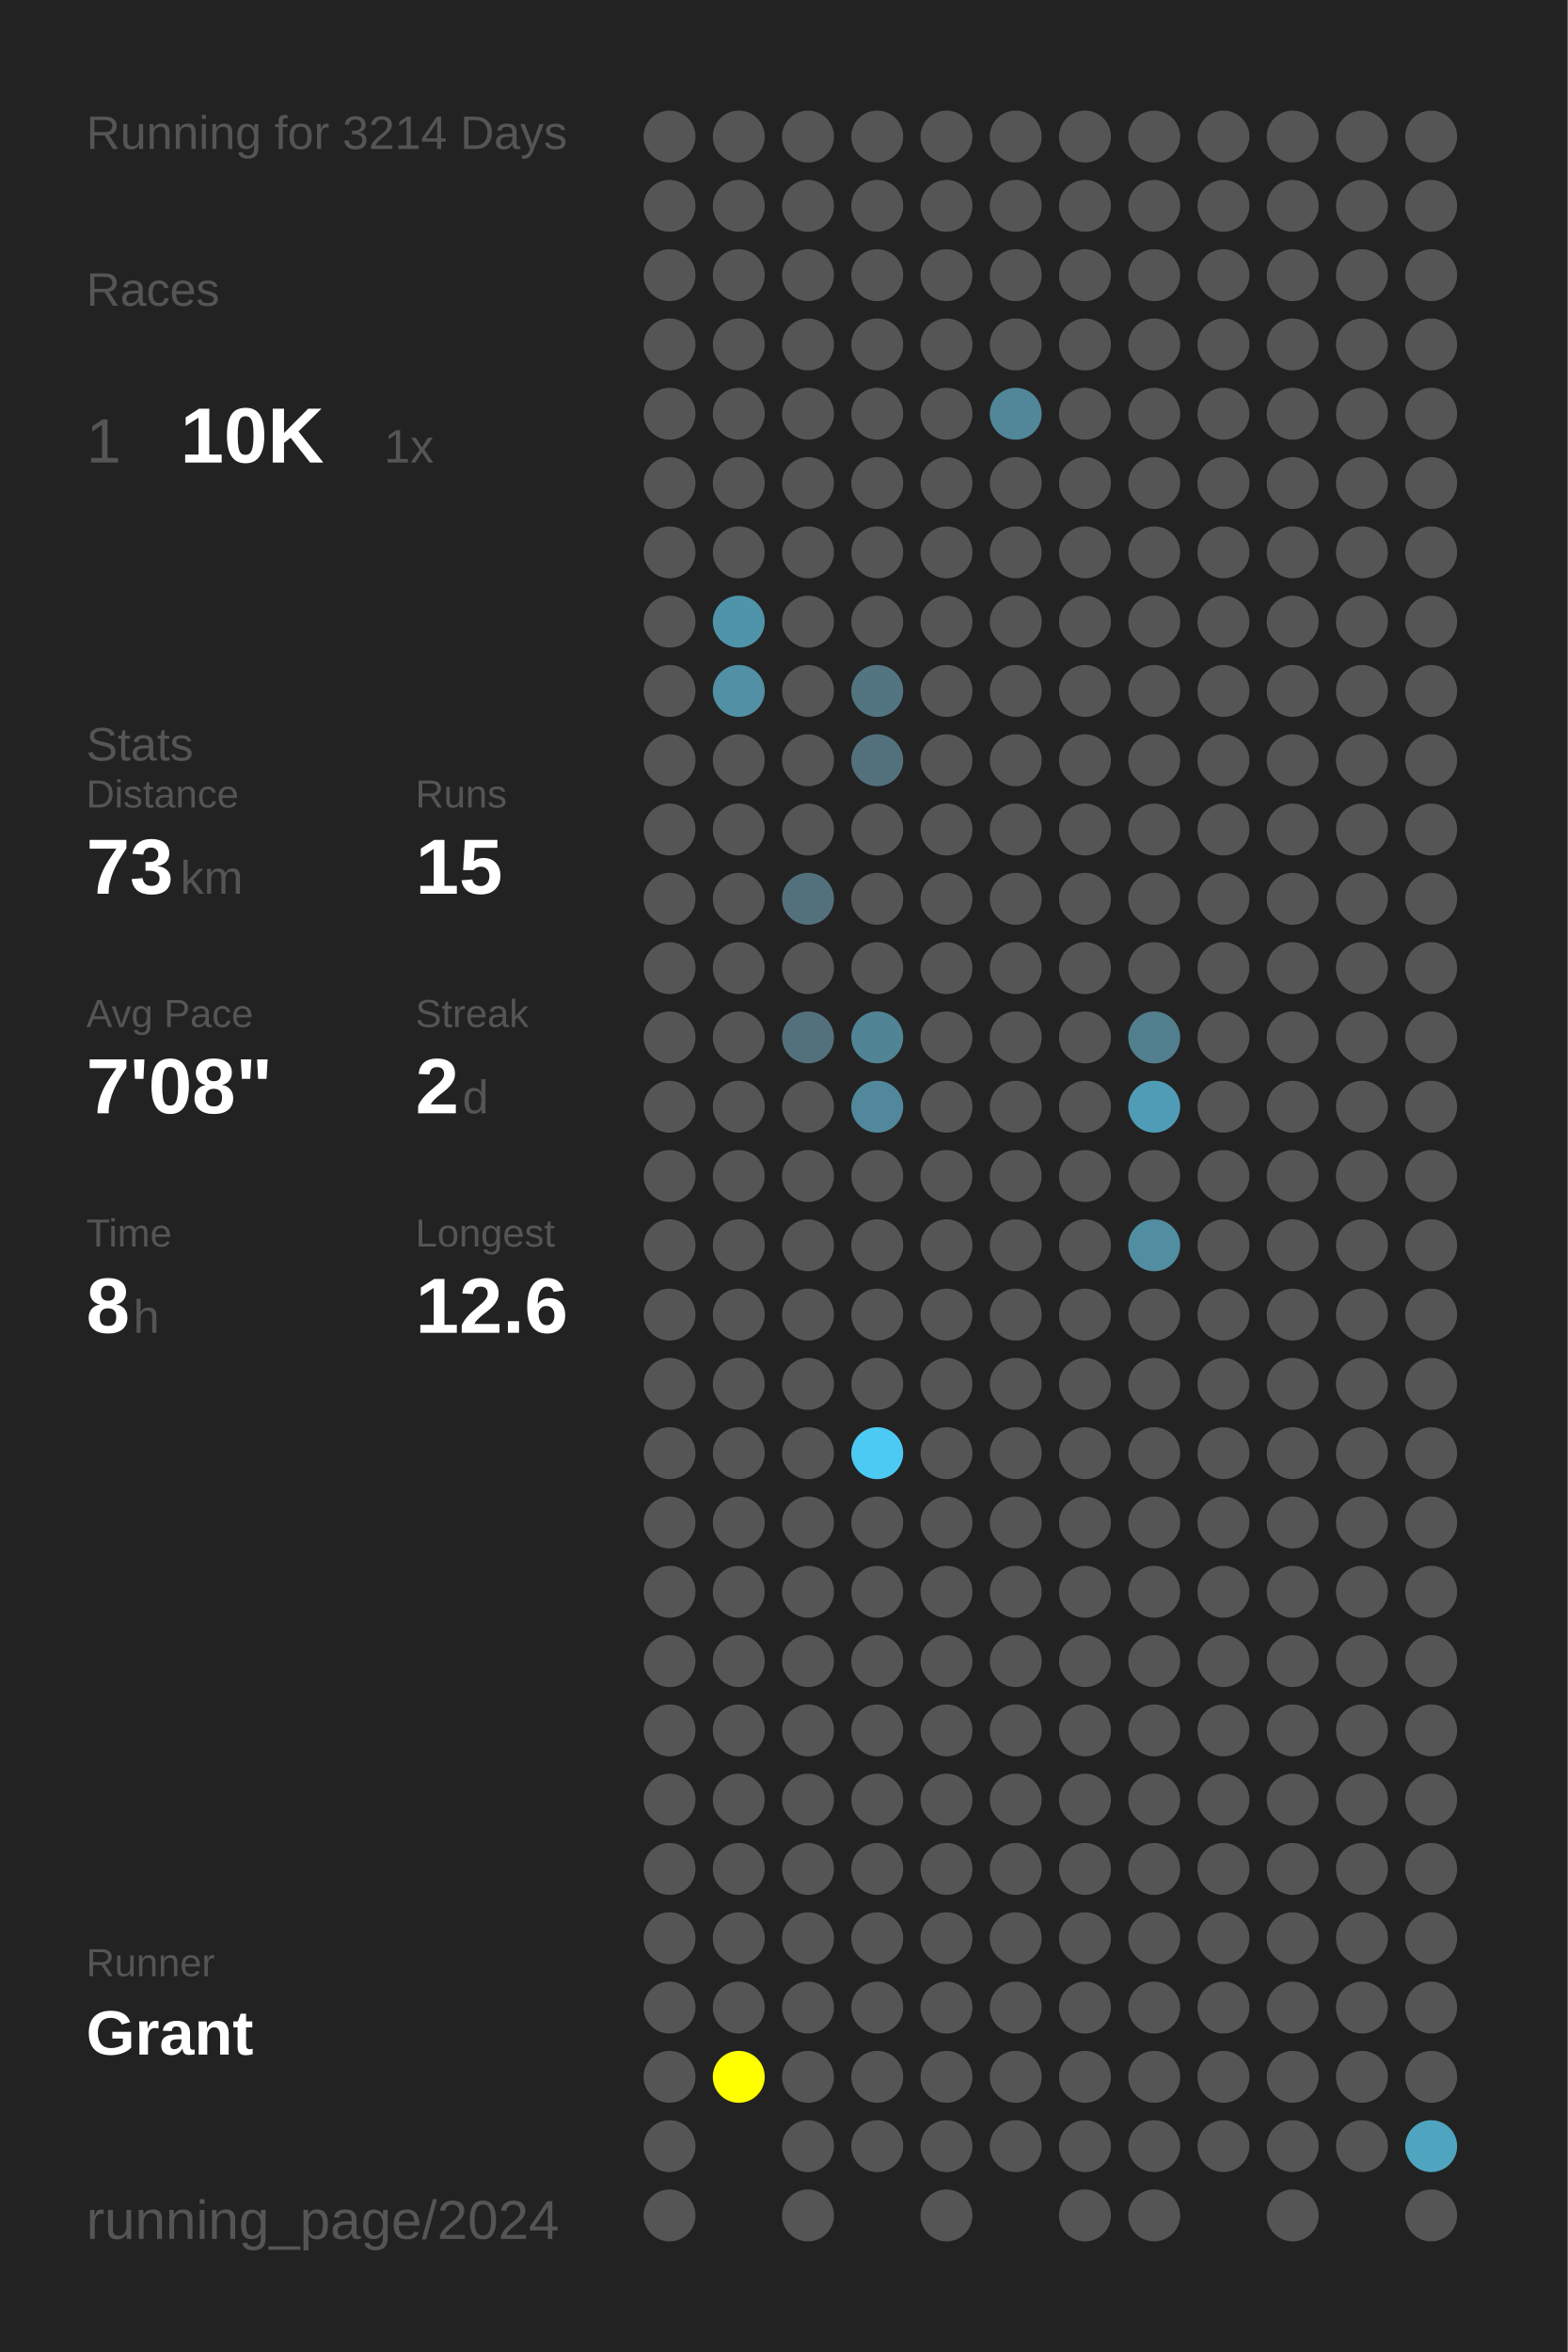
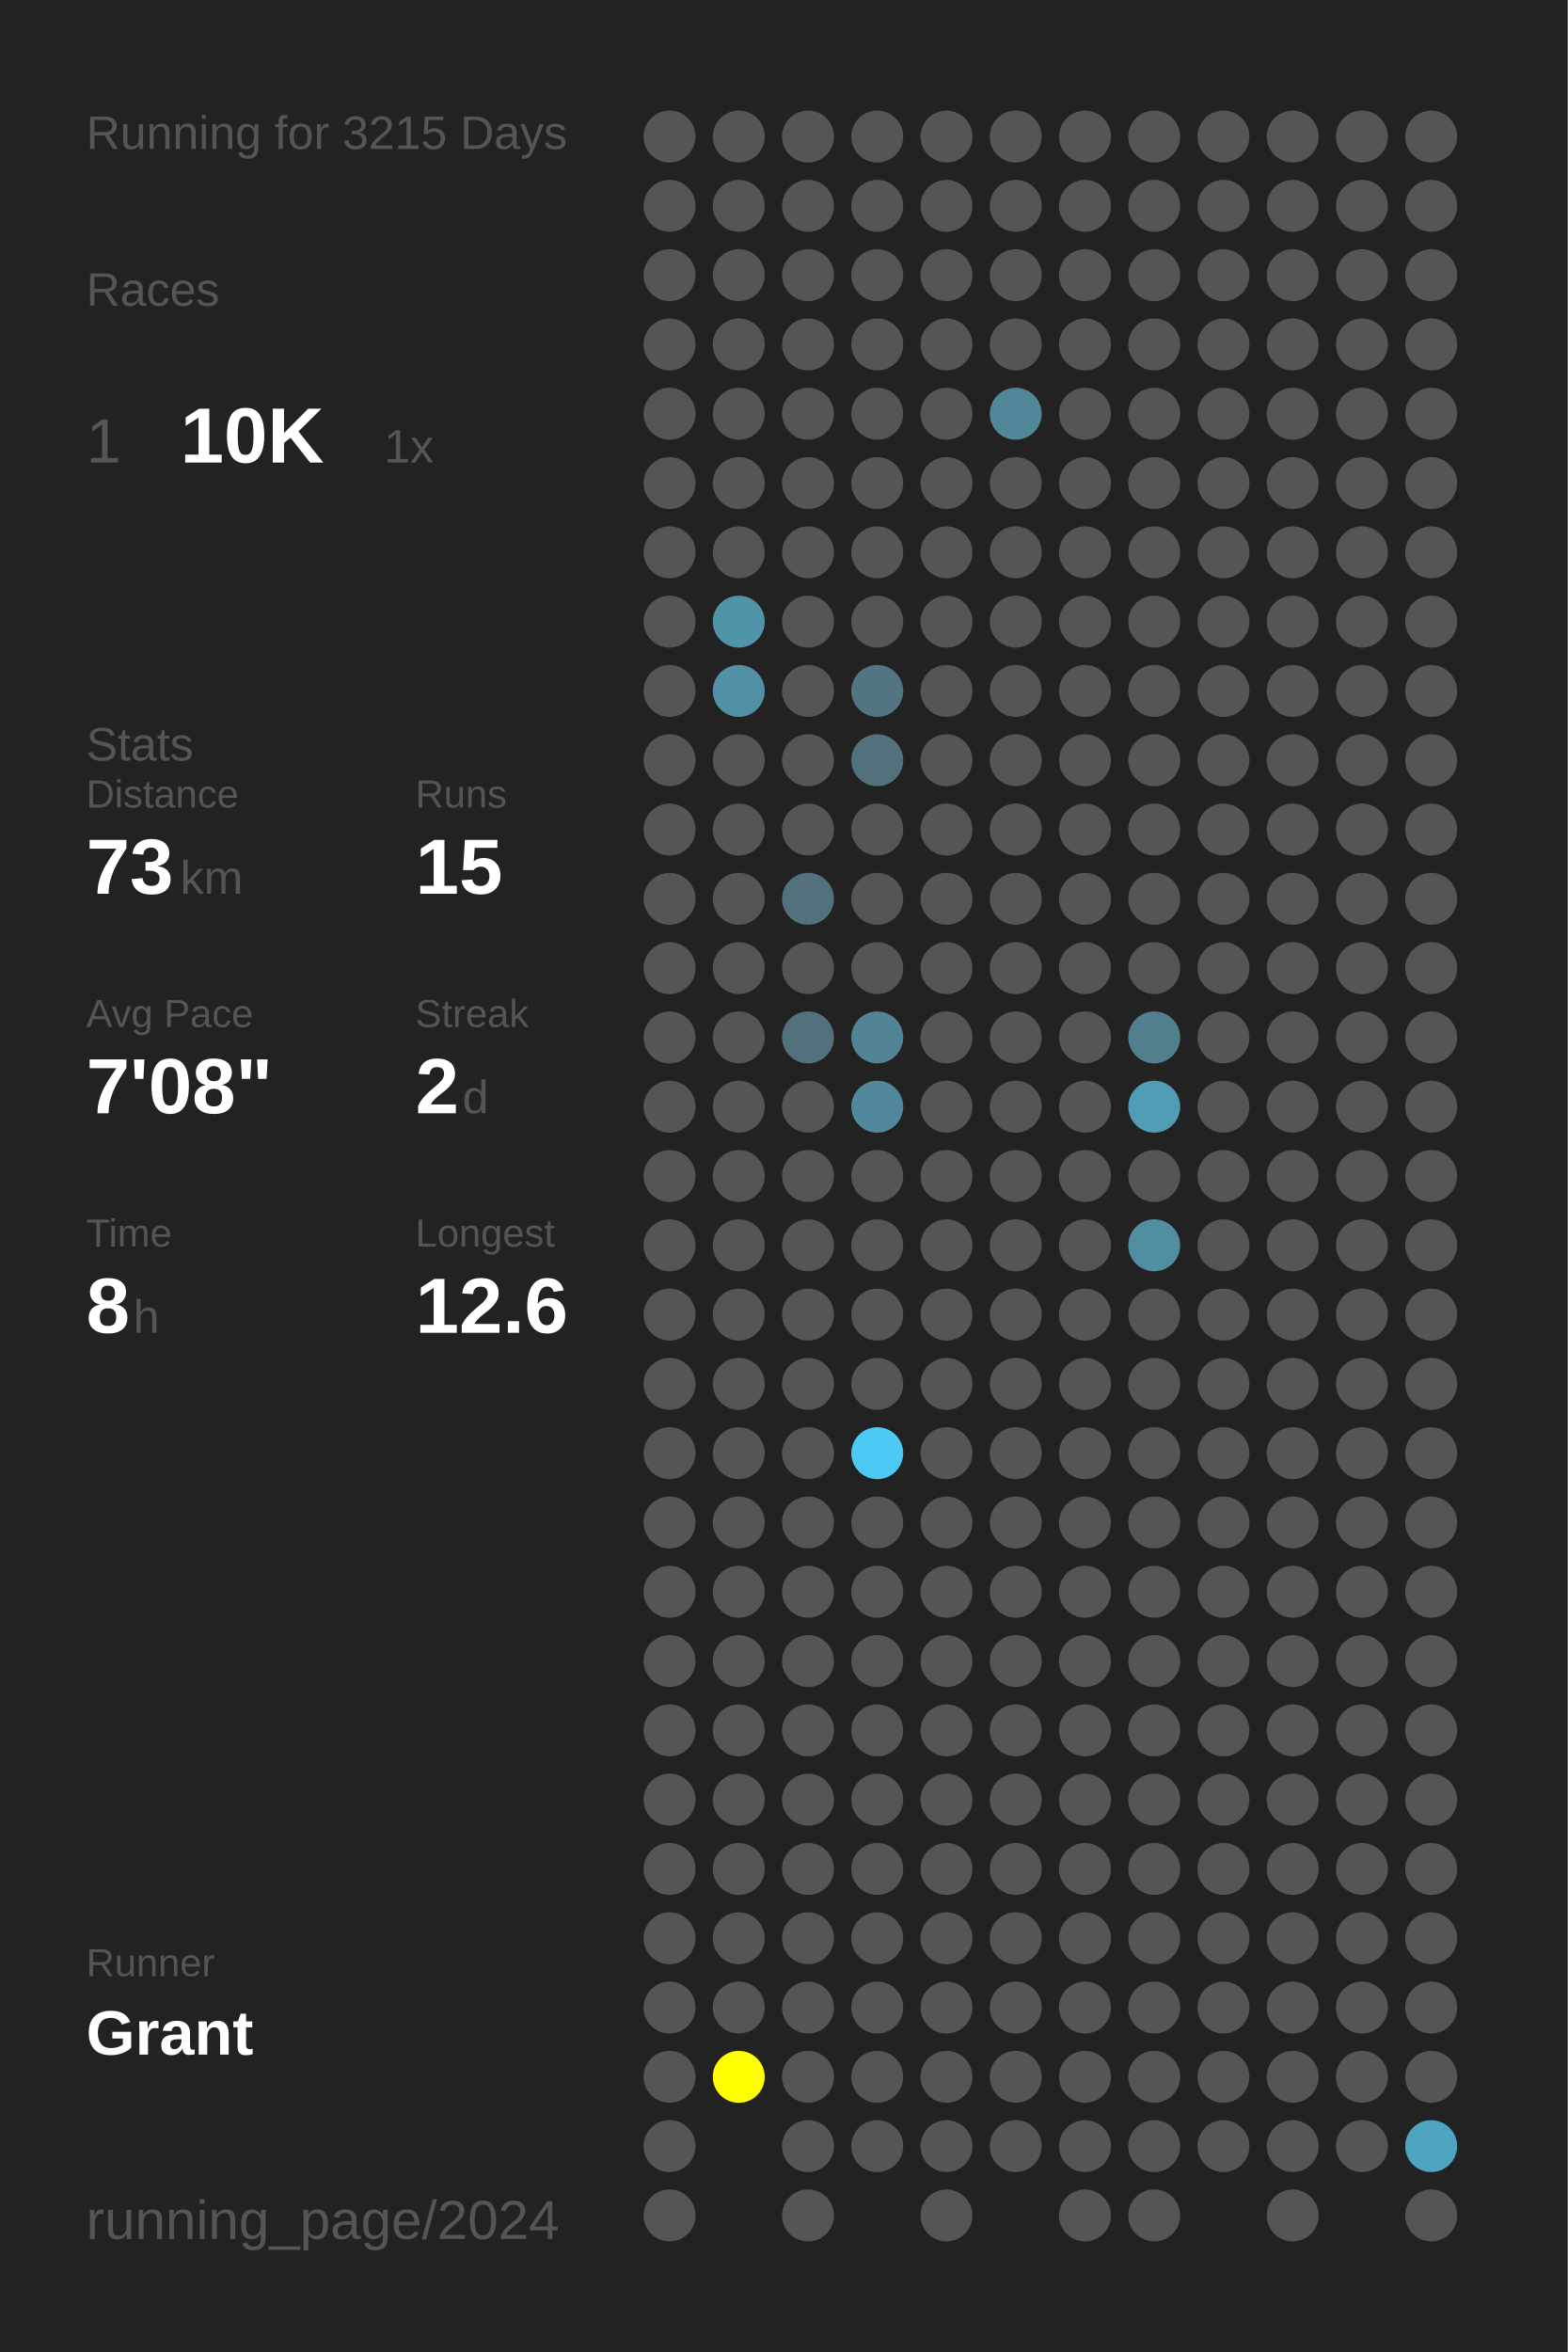
<svg xmlns="http://www.w3.org/2000/svg" baseProfile="full" height="300mm" version="1.1" viewBox="0,0,200,300" width="200mm">
  <defs />
  <rect fill="#222222" height="300" width="200" x="0" y="0" />
-   <text fill="#555555" style="font-size:6px; font-family:Arial;" x="11" y="19">Running for 3214 Days</text>
+   <text fill="#555555" style="font-size:6px; font-family:Arial;" x="11" y="19">Running for 3215 Days</text>
  <text fill="#555555" style="font-size:6px; font-family:Arial;" x="11" y="39">Races</text>
  <text fill="#555555" style="font-size:8px; font-family:Arial;" x="11" y="59">1</text>
  <text fill="#FFFFFF" style="font-size:10px; font-family:Arial; font-weight:bold;" x="23" y="59">10K</text>
  <text fill="#555555" style="font-size:6px; font-family:Arial;" x="49" y="59">1x</text>
  <text fill="#555555" style="font-size:6px; font-family:Arial;" x="11" y="97">Stats</text>
  <text fill="#555555" style="font-size:5px; font-family:Arial;" x="11" y="103">Distance</text>
  <text fill="#FFFFFF" style="font-size:10px; font-family:Arial; font-weight:bold;" x="11" y="114">73</text>
  <text fill="#555555" style="font-size:6px; font-family:Arial;" x="23" y="114">km</text>
  <text fill="#555555" style="font-size:5px; font-family:Arial;" x="53" y="103">Runs</text>
  <text fill="#FFFFFF" style="font-size:10px; font-family:Arial; font-weight:bold;" x="53" y="114">15</text>
  <text fill="#555555" style="font-size:5px; font-family:Arial;" x="11" y="131">Avg Pace</text>
  <text fill="#FFFFFF" style="font-size:10px; font-family:Arial; font-weight:bold;" x="11" y="142">7'08"</text>
  <text fill="#555555" style="font-size:5px; font-family:Arial;" x="53" y="131">Streak</text>
  <text fill="#FFFFFF" style="font-size:10px; font-family:Arial; font-weight:bold;" x="53" y="142">2</text>
  <text fill="#555555" style="font-size:6px; font-family:Arial;" x="59" y="142">d</text>
  <text fill="#555555" style="font-size:5px; font-family:Arial;" x="11" y="159">Time</text>
  <text fill="#FFFFFF" style="font-size:10px; font-family:Arial; font-weight:bold;" x="11" y="170">8</text>
  <text fill="#555555" style="font-size:6px; font-family:Arial;" x="17" y="170">h</text>
  <text fill="#555555" style="font-size:5px; font-family:Arial;" x="53" y="159">Longest</text>
  <text fill="#FFFFFF" style="font-size:10px; font-family:Arial; font-weight:bold;" x="53" y="170">12.6</text>
  <text fill="#555555" style="font-size:5px; font-family:Arial;" x="11" y="252.065">Runner</text>
  <text fill="#FFFFFF" style="font-size:8px; font-family:Arial; font-weight:bold;" x="11" y="262.065">Grant</text>
  <text fill="#555555" style="font-size:7px; font-family:Arial;" x="11" y="285.581">running_page/2024</text>
  <circle cx="85.417" cy="17.419" fill="#555555" r="3.312" />
  <circle cx="85.417" cy="26.258" fill="#555555" r="3.312" />
  <circle cx="85.417" cy="35.097" fill="#555555" r="3.312" />
  <circle cx="85.417" cy="43.935" fill="#555555" r="3.312" />
  <circle cx="85.417" cy="52.774" fill="#555555" r="3.312" />
  <circle cx="85.417" cy="61.613" fill="#555555" r="3.312" />
  <circle cx="85.417" cy="70.452" fill="#555555" r="3.312" />
  <circle cx="85.417" cy="79.29" fill="#555555" r="3.312" />
  <circle cx="85.417" cy="88.129" fill="#555555" r="3.312" />
  <circle cx="85.417" cy="96.968" fill="#555555" r="3.312" />
  <circle cx="85.417" cy="105.806" fill="#555555" r="3.312" />
  <circle cx="85.417" cy="114.645" fill="#555555" r="3.312" />
  <circle cx="85.417" cy="123.484" fill="#555555" r="3.312" />
  <circle cx="85.417" cy="132.323" fill="#555555" r="3.312" />
  <circle cx="85.417" cy="141.161" fill="#555555" r="3.312" />
  <circle cx="85.417" cy="150" fill="#555555" r="3.312" />
  <circle cx="85.417" cy="158.839" fill="#555555" r="3.312" />
  <circle cx="85.417" cy="167.677" fill="#555555" r="3.312" />
  <circle cx="85.417" cy="176.516" fill="#555555" r="3.312" />
  <circle cx="85.417" cy="185.355" fill="#555555" r="3.312" />
  <circle cx="85.417" cy="194.194" fill="#555555" r="3.312" />
  <circle cx="85.417" cy="203.032" fill="#555555" r="3.312" />
  <circle cx="85.417" cy="211.871" fill="#555555" r="3.312" />
  <circle cx="85.417" cy="220.71" fill="#555555" r="3.312" />
  <circle cx="85.417" cy="229.548" fill="#555555" r="3.312" />
  <circle cx="85.417" cy="238.387" fill="#555555" r="3.312" />
  <circle cx="85.417" cy="247.226" fill="#555555" r="3.312" />
  <circle cx="85.417" cy="256.065" fill="#555555" r="3.312" />
  <circle cx="85.417" cy="264.903" fill="#555555" r="3.312" />
  <circle cx="85.417" cy="273.742" fill="#555555" r="3.312" />
  <circle cx="85.417" cy="282.581" fill="#555555" r="3.312" />
  <circle cx="94.25" cy="17.419" fill="#555555" r="3.312" />
  <circle cx="94.25" cy="26.258" fill="#555555" r="3.312" />
  <circle cx="94.25" cy="35.097" fill="#555555" r="3.312" />
  <circle cx="94.25" cy="43.935" fill="#555555" r="3.312" />
  <circle cx="94.25" cy="52.774" fill="#555555" r="3.312" />
  <circle cx="94.25" cy="61.613" fill="#555555" r="3.312" />
  <circle cx="94.25" cy="70.452" fill="#555555" r="3.312" />
  <circle cx="94.25" cy="79.29" fill="#5094aa" r="3.312" />
  <circle cx="94.25" cy="88.129" fill="#5190a5" r="3.312" />
  <circle cx="94.25" cy="96.968" fill="#555555" r="3.312" />
  <circle cx="94.25" cy="105.806" fill="#555555" r="3.312" />
  <circle cx="94.25" cy="114.645" fill="#555555" r="3.312" />
  <circle cx="94.25" cy="123.484" fill="#555555" r="3.312" />
  <circle cx="94.25" cy="132.323" fill="#555555" r="3.312" />
  <circle cx="94.25" cy="141.161" fill="#555555" r="3.312" />
  <circle cx="94.25" cy="150" fill="#555555" r="3.312" />
  <circle cx="94.25" cy="158.839" fill="#555555" r="3.312" />
  <circle cx="94.25" cy="167.677" fill="#555555" r="3.312" />
  <circle cx="94.25" cy="176.516" fill="#555555" r="3.312" />
  <circle cx="94.25" cy="185.355" fill="#555555" r="3.312" />
  <circle cx="94.25" cy="194.194" fill="#555555" r="3.312" />
  <circle cx="94.25" cy="203.032" fill="#555555" r="3.312" />
  <circle cx="94.25" cy="211.871" fill="#555555" r="3.312" />
  <circle cx="94.25" cy="220.71" fill="#555555" r="3.312" />
  <circle cx="94.25" cy="229.548" fill="#555555" r="3.312" />
  <circle cx="94.25" cy="238.387" fill="#555555" r="3.312" />
  <circle cx="94.25" cy="247.226" fill="#555555" r="3.312" />
  <circle cx="94.25" cy="256.065" fill="#555555" r="3.312" />
  <circle cx="94.25" cy="264.903" fill="#FFFF00" r="3.312" />
  <circle cx="103.083" cy="17.419" fill="#555555" r="3.312" />
  <circle cx="103.083" cy="26.258" fill="#555555" r="3.312" />
  <circle cx="103.083" cy="35.097" fill="#555555" r="3.312" />
  <circle cx="103.083" cy="43.935" fill="#555555" r="3.312" />
  <circle cx="103.083" cy="52.774" fill="#555555" r="3.312" />
  <circle cx="103.083" cy="61.613" fill="#555555" r="3.312" />
  <circle cx="103.083" cy="70.452" fill="#555555" r="3.312" />
  <circle cx="103.083" cy="79.29" fill="#555555" r="3.312" />
  <circle cx="103.083" cy="88.129" fill="#555555" r="3.312" />
  <circle cx="103.083" cy="96.968" fill="#555555" r="3.312" />
  <circle cx="103.083" cy="105.806" fill="#555555" r="3.312" />
  <circle cx="103.083" cy="114.645" fill="#53717c" r="3.312" />
  <circle cx="103.083" cy="123.484" fill="#555555" r="3.312" />
  <circle cx="103.083" cy="132.323" fill="#53717c" r="3.312" />
  <circle cx="103.083" cy="141.161" fill="#555555" r="3.312" />
  <circle cx="103.083" cy="150" fill="#555555" r="3.312" />
  <circle cx="103.083" cy="158.839" fill="#555555" r="3.312" />
  <circle cx="103.083" cy="167.677" fill="#555555" r="3.312" />
  <circle cx="103.083" cy="176.516" fill="#555555" r="3.312" />
  <circle cx="103.083" cy="185.355" fill="#555555" r="3.312" />
  <circle cx="103.083" cy="194.194" fill="#555555" r="3.312" />
  <circle cx="103.083" cy="203.032" fill="#555555" r="3.312" />
  <circle cx="103.083" cy="211.871" fill="#555555" r="3.312" />
  <circle cx="103.083" cy="220.71" fill="#555555" r="3.312" />
  <circle cx="103.083" cy="229.548" fill="#555555" r="3.312" />
  <circle cx="103.083" cy="238.387" fill="#555555" r="3.312" />
  <circle cx="103.083" cy="247.226" fill="#555555" r="3.312" />
  <circle cx="103.083" cy="256.065" fill="#555555" r="3.312" />
  <circle cx="103.083" cy="264.903" fill="#555555" r="3.312" />
  <circle cx="103.083" cy="273.742" fill="#555555" r="3.312" />
  <circle cx="103.083" cy="282.581" fill="#555555" r="3.312" />
  <circle cx="111.917" cy="17.419" fill="#555555" r="3.312" />
  <circle cx="111.917" cy="26.258" fill="#555555" r="3.312" />
  <circle cx="111.917" cy="35.097" fill="#555555" r="3.312" />
  <circle cx="111.917" cy="43.935" fill="#555555" r="3.312" />
  <circle cx="111.917" cy="52.774" fill="#555555" r="3.312" />
  <circle cx="111.917" cy="61.613" fill="#555555" r="3.312" />
  <circle cx="111.917" cy="70.452" fill="#555555" r="3.312" />
  <circle cx="111.917" cy="79.29" fill="#555555" r="3.312" />
  <circle cx="111.917" cy="88.129" fill="#527581" r="3.312" />
  <circle cx="111.917" cy="96.968" fill="#53717c" r="3.312" />
  <circle cx="111.917" cy="105.806" fill="#555555" r="3.312" />
  <circle cx="111.917" cy="114.645" fill="#555555" r="3.312" />
  <circle cx="111.917" cy="123.484" fill="#555555" r="3.312" />
  <circle cx="111.917" cy="132.323" fill="#518495" r="3.312" />
  <circle cx="111.917" cy="141.161" fill="#51889b" r="3.312" />
  <circle cx="111.917" cy="150" fill="#555555" r="3.312" />
  <circle cx="111.917" cy="158.839" fill="#555555" r="3.312" />
  <circle cx="111.917" cy="167.677" fill="#555555" r="3.312" />
  <circle cx="111.917" cy="176.516" fill="#555555" r="3.312" />
  <circle cx="111.917" cy="185.355" fill="#4dcaf4" r="3.312" />
  <circle cx="111.917" cy="194.194" fill="#555555" r="3.312" />
  <circle cx="111.917" cy="203.032" fill="#555555" r="3.312" />
  <circle cx="111.917" cy="211.871" fill="#555555" r="3.312" />
  <circle cx="111.917" cy="220.71" fill="#555555" r="3.312" />
  <circle cx="111.917" cy="229.548" fill="#555555" r="3.312" />
  <circle cx="111.917" cy="238.387" fill="#555555" r="3.312" />
  <circle cx="111.917" cy="247.226" fill="#555555" r="3.312" />
  <circle cx="111.917" cy="256.065" fill="#555555" r="3.312" />
  <circle cx="111.917" cy="264.903" fill="#555555" r="3.312" />
  <circle cx="111.917" cy="273.742" fill="#555555" r="3.312" />
  <circle cx="120.75" cy="17.419" fill="#555555" r="3.312" />
  <circle cx="120.75" cy="26.258" fill="#555555" r="3.312" />
  <circle cx="120.75" cy="35.097" fill="#555555" r="3.312" />
  <circle cx="120.75" cy="43.935" fill="#555555" r="3.312" />
  <circle cx="120.75" cy="52.774" fill="#555555" r="3.312" />
  <circle cx="120.75" cy="61.613" fill="#555555" r="3.312" />
  <circle cx="120.75" cy="70.452" fill="#555555" r="3.312" />
  <circle cx="120.75" cy="79.29" fill="#555555" r="3.312" />
  <circle cx="120.75" cy="88.129" fill="#555555" r="3.312" />
  <circle cx="120.75" cy="96.968" fill="#555555" r="3.312" />
  <circle cx="120.75" cy="105.806" fill="#555555" r="3.312" />
  <circle cx="120.75" cy="114.645" fill="#555555" r="3.312" />
  <circle cx="120.75" cy="123.484" fill="#555555" r="3.312" />
  <circle cx="120.75" cy="132.323" fill="#555555" r="3.312" />
  <circle cx="120.75" cy="141.161" fill="#555555" r="3.312" />
  <circle cx="120.75" cy="150" fill="#555555" r="3.312" />
  <circle cx="120.75" cy="158.839" fill="#555555" r="3.312" />
  <circle cx="120.75" cy="167.677" fill="#555555" r="3.312" />
  <circle cx="120.75" cy="176.516" fill="#555555" r="3.312" />
  <circle cx="120.75" cy="185.355" fill="#555555" r="3.312" />
  <circle cx="120.75" cy="194.194" fill="#555555" r="3.312" />
  <circle cx="120.75" cy="203.032" fill="#555555" r="3.312" />
  <circle cx="120.75" cy="211.871" fill="#555555" r="3.312" />
  <circle cx="120.75" cy="220.71" fill="#555555" r="3.312" />
  <circle cx="120.75" cy="229.548" fill="#555555" r="3.312" />
  <circle cx="120.75" cy="238.387" fill="#555555" r="3.312" />
  <circle cx="120.75" cy="247.226" fill="#555555" r="3.312" />
  <circle cx="120.75" cy="256.065" fill="#555555" r="3.312" />
  <circle cx="120.75" cy="264.903" fill="#555555" r="3.312" />
  <circle cx="120.75" cy="273.742" fill="#555555" r="3.312" />
  <circle cx="120.75" cy="282.581" fill="#555555" r="3.312" />
  <circle cx="129.583" cy="17.419" fill="#555555" r="3.312" />
  <circle cx="129.583" cy="26.258" fill="#555555" r="3.312" />
  <circle cx="129.583" cy="35.097" fill="#555555" r="3.312" />
  <circle cx="129.583" cy="43.935" fill="#555555" r="3.312" />
  <circle cx="129.583" cy="52.774" fill="#518799" r="3.312" />
  <circle cx="129.583" cy="61.613" fill="#555555" r="3.312" />
  <circle cx="129.583" cy="70.452" fill="#555555" r="3.312" />
  <circle cx="129.583" cy="79.29" fill="#555555" r="3.312" />
  <circle cx="129.583" cy="88.129" fill="#555555" r="3.312" />
  <circle cx="129.583" cy="96.968" fill="#555555" r="3.312" />
  <circle cx="129.583" cy="105.806" fill="#555555" r="3.312" />
  <circle cx="129.583" cy="114.645" fill="#555555" r="3.312" />
  <circle cx="129.583" cy="123.484" fill="#555555" r="3.312" />
  <circle cx="129.583" cy="132.323" fill="#555555" r="3.312" />
  <circle cx="129.583" cy="141.161" fill="#555555" r="3.312" />
  <circle cx="129.583" cy="150" fill="#555555" r="3.312" />
  <circle cx="129.583" cy="158.839" fill="#555555" r="3.312" />
  <circle cx="129.583" cy="167.677" fill="#555555" r="3.312" />
  <circle cx="129.583" cy="176.516" fill="#555555" r="3.312" />
  <circle cx="129.583" cy="185.355" fill="#555555" r="3.312" />
  <circle cx="129.583" cy="194.194" fill="#555555" r="3.312" />
  <circle cx="129.583" cy="203.032" fill="#555555" r="3.312" />
  <circle cx="129.583" cy="211.871" fill="#555555" r="3.312" />
  <circle cx="129.583" cy="220.71" fill="#555555" r="3.312" />
  <circle cx="129.583" cy="229.548" fill="#555555" r="3.312" />
  <circle cx="129.583" cy="238.387" fill="#555555" r="3.312" />
  <circle cx="129.583" cy="247.226" fill="#555555" r="3.312" />
  <circle cx="129.583" cy="256.065" fill="#555555" r="3.312" />
  <circle cx="129.583" cy="264.903" fill="#555555" r="3.312" />
  <circle cx="129.583" cy="273.742" fill="#555555" r="3.312" />
  <circle cx="138.417" cy="17.419" fill="#555555" r="3.312" />
  <circle cx="138.417" cy="26.258" fill="#555555" r="3.312" />
  <circle cx="138.417" cy="35.097" fill="#555555" r="3.312" />
  <circle cx="138.417" cy="43.935" fill="#555555" r="3.312" />
  <circle cx="138.417" cy="52.774" fill="#555555" r="3.312" />
  <circle cx="138.417" cy="61.613" fill="#555555" r="3.312" />
  <circle cx="138.417" cy="70.452" fill="#555555" r="3.312" />
  <circle cx="138.417" cy="79.29" fill="#555555" r="3.312" />
  <circle cx="138.417" cy="88.129" fill="#555555" r="3.312" />
  <circle cx="138.417" cy="96.968" fill="#555555" r="3.312" />
  <circle cx="138.417" cy="105.806" fill="#555555" r="3.312" />
  <circle cx="138.417" cy="114.645" fill="#555555" r="3.312" />
  <circle cx="138.417" cy="123.484" fill="#555555" r="3.312" />
  <circle cx="138.417" cy="132.323" fill="#555555" r="3.312" />
  <circle cx="138.417" cy="141.161" fill="#555555" r="3.312" />
  <circle cx="138.417" cy="150" fill="#555555" r="3.312" />
  <circle cx="138.417" cy="158.839" fill="#555555" r="3.312" />
  <circle cx="138.417" cy="167.677" fill="#555555" r="3.312" />
  <circle cx="138.417" cy="176.516" fill="#555555" r="3.312" />
  <circle cx="138.417" cy="185.355" fill="#555555" r="3.312" />
  <circle cx="138.417" cy="194.194" fill="#555555" r="3.312" />
  <circle cx="138.417" cy="203.032" fill="#555555" r="3.312" />
  <circle cx="138.417" cy="211.871" fill="#555555" r="3.312" />
  <circle cx="138.417" cy="220.71" fill="#555555" r="3.312" />
  <circle cx="138.417" cy="229.548" fill="#555555" r="3.312" />
  <circle cx="138.417" cy="238.387" fill="#555555" r="3.312" />
  <circle cx="138.417" cy="247.226" fill="#555555" r="3.312" />
  <circle cx="138.417" cy="256.065" fill="#555555" r="3.312" />
  <circle cx="138.417" cy="264.903" fill="#555555" r="3.312" />
  <circle cx="138.417" cy="273.742" fill="#555555" r="3.312" />
  <circle cx="138.417" cy="282.581" fill="#555555" r="3.312" />
  <circle cx="147.25" cy="17.419" fill="#555555" r="3.312" />
  <circle cx="147.25" cy="26.258" fill="#555555" r="3.312" />
  <circle cx="147.25" cy="35.097" fill="#555555" r="3.312" />
  <circle cx="147.25" cy="43.935" fill="#555555" r="3.312" />
  <circle cx="147.25" cy="52.774" fill="#555555" r="3.312" />
  <circle cx="147.25" cy="61.613" fill="#555555" r="3.312" />
  <circle cx="147.25" cy="70.452" fill="#555555" r="3.312" />
  <circle cx="147.25" cy="79.29" fill="#555555" r="3.312" />
  <circle cx="147.25" cy="88.129" fill="#555555" r="3.312" />
  <circle cx="147.25" cy="96.968" fill="#555555" r="3.312" />
  <circle cx="147.25" cy="105.806" fill="#555555" r="3.312" />
  <circle cx="147.25" cy="114.645" fill="#555555" r="3.312" />
  <circle cx="147.25" cy="123.484" fill="#555555" r="3.312" />
  <circle cx="147.25" cy="132.323" fill="#527f8e" r="3.312" />
  <circle cx="147.25" cy="141.161" fill="#509cb6" r="3.312" />
  <circle cx="147.25" cy="150" fill="#555555" r="3.312" />
  <circle cx="147.25" cy="158.839" fill="#518ea2" r="3.312" />
  <circle cx="147.25" cy="167.677" fill="#555555" r="3.312" />
  <circle cx="147.25" cy="176.516" fill="#555555" r="3.312" />
  <circle cx="147.25" cy="185.355" fill="#555555" r="3.312" />
  <circle cx="147.25" cy="194.194" fill="#555555" r="3.312" />
  <circle cx="147.25" cy="203.032" fill="#555555" r="3.312" />
  <circle cx="147.25" cy="211.871" fill="#555555" r="3.312" />
  <circle cx="147.25" cy="220.71" fill="#555555" r="3.312" />
  <circle cx="147.25" cy="229.548" fill="#555555" r="3.312" />
  <circle cx="147.25" cy="238.387" fill="#555555" r="3.312" />
  <circle cx="147.25" cy="247.226" fill="#555555" r="3.312" />
  <circle cx="147.25" cy="256.065" fill="#555555" r="3.312" />
  <circle cx="147.25" cy="264.903" fill="#555555" r="3.312" />
  <circle cx="147.25" cy="273.742" fill="#555555" r="3.312" />
  <circle cx="147.25" cy="282.581" fill="#555555" r="3.312" />
  <circle cx="156.083" cy="17.419" fill="#555555" r="3.312" />
  <circle cx="156.083" cy="26.258" fill="#555555" r="3.312" />
  <circle cx="156.083" cy="35.097" fill="#555555" r="3.312" />
  <circle cx="156.083" cy="43.935" fill="#555555" r="3.312" />
  <circle cx="156.083" cy="52.774" fill="#555555" r="3.312" />
  <circle cx="156.083" cy="61.613" fill="#555555" r="3.312" />
  <circle cx="156.083" cy="70.452" fill="#555555" r="3.312" />
  <circle cx="156.083" cy="79.29" fill="#555555" r="3.312" />
  <circle cx="156.083" cy="88.129" fill="#555555" r="3.312" />
  <circle cx="156.083" cy="96.968" fill="#555555" r="3.312" />
  <circle cx="156.083" cy="105.806" fill="#555555" r="3.312" />
  <circle cx="156.083" cy="114.645" fill="#555555" r="3.312" />
  <circle cx="156.083" cy="123.484" fill="#555555" r="3.312" />
  <circle cx="156.083" cy="132.323" fill="#555555" r="3.312" />
  <circle cx="156.083" cy="141.161" fill="#555555" r="3.312" />
  <circle cx="156.083" cy="150" fill="#555555" r="3.312" />
  <circle cx="156.083" cy="158.839" fill="#555555" r="3.312" />
  <circle cx="156.083" cy="167.677" fill="#555555" r="3.312" />
  <circle cx="156.083" cy="176.516" fill="#555555" r="3.312" />
  <circle cx="156.083" cy="185.355" fill="#555555" r="3.312" />
  <circle cx="156.083" cy="194.194" fill="#555555" r="3.312" />
  <circle cx="156.083" cy="203.032" fill="#555555" r="3.312" />
  <circle cx="156.083" cy="211.871" fill="#555555" r="3.312" />
  <circle cx="156.083" cy="220.71" fill="#555555" r="3.312" />
  <circle cx="156.083" cy="229.548" fill="#555555" r="3.312" />
  <circle cx="156.083" cy="238.387" fill="#555555" r="3.312" />
  <circle cx="156.083" cy="247.226" fill="#555555" r="3.312" />
  <circle cx="156.083" cy="256.065" fill="#555555" r="3.312" />
  <circle cx="156.083" cy="264.903" fill="#555555" r="3.312" />
  <circle cx="156.083" cy="273.742" fill="#555555" r="3.312" />
  <circle cx="164.917" cy="17.419" fill="#555555" r="3.312" />
  <circle cx="164.917" cy="26.258" fill="#555555" r="3.312" />
  <circle cx="164.917" cy="35.097" fill="#555555" r="3.312" />
  <circle cx="164.917" cy="43.935" fill="#555555" r="3.312" />
  <circle cx="164.917" cy="52.774" fill="#555555" r="3.312" />
  <circle cx="164.917" cy="61.613" fill="#555555" r="3.312" />
  <circle cx="164.917" cy="70.452" fill="#555555" r="3.312" />
  <circle cx="164.917" cy="79.29" fill="#555555" r="3.312" />
  <circle cx="164.917" cy="88.129" fill="#555555" r="3.312" />
  <circle cx="164.917" cy="96.968" fill="#555555" r="3.312" />
  <circle cx="164.917" cy="105.806" fill="#555555" r="3.312" />
  <circle cx="164.917" cy="114.645" fill="#555555" r="3.312" />
  <circle cx="164.917" cy="123.484" fill="#555555" r="3.312" />
  <circle cx="164.917" cy="132.323" fill="#555555" r="3.312" />
  <circle cx="164.917" cy="141.161" fill="#555555" r="3.312" />
  <circle cx="164.917" cy="150" fill="#555555" r="3.312" />
  <circle cx="164.917" cy="158.839" fill="#555555" r="3.312" />
  <circle cx="164.917" cy="167.677" fill="#555555" r="3.312" />
  <circle cx="164.917" cy="176.516" fill="#555555" r="3.312" />
  <circle cx="164.917" cy="185.355" fill="#555555" r="3.312" />
  <circle cx="164.917" cy="194.194" fill="#555555" r="3.312" />
  <circle cx="164.917" cy="203.032" fill="#555555" r="3.312" />
  <circle cx="164.917" cy="211.871" fill="#555555" r="3.312" />
  <circle cx="164.917" cy="220.71" fill="#555555" r="3.312" />
  <circle cx="164.917" cy="229.548" fill="#555555" r="3.312" />
  <circle cx="164.917" cy="238.387" fill="#555555" r="3.312" />
  <circle cx="164.917" cy="247.226" fill="#555555" r="3.312" />
  <circle cx="164.917" cy="256.065" fill="#555555" r="3.312" />
  <circle cx="164.917" cy="264.903" fill="#555555" r="3.312" />
  <circle cx="164.917" cy="273.742" fill="#555555" r="3.312" />
  <circle cx="164.917" cy="282.581" fill="#555555" r="3.312" />
  <circle cx="173.75" cy="17.419" fill="#555555" r="3.312" />
  <circle cx="173.75" cy="26.258" fill="#555555" r="3.312" />
  <circle cx="173.75" cy="35.097" fill="#555555" r="3.312" />
  <circle cx="173.75" cy="43.935" fill="#555555" r="3.312" />
  <circle cx="173.75" cy="52.774" fill="#555555" r="3.312" />
  <circle cx="173.75" cy="61.613" fill="#555555" r="3.312" />
  <circle cx="173.75" cy="70.452" fill="#555555" r="3.312" />
  <circle cx="173.75" cy="79.29" fill="#555555" r="3.312" />
  <circle cx="173.75" cy="88.129" fill="#555555" r="3.312" />
  <circle cx="173.75" cy="96.968" fill="#555555" r="3.312" />
  <circle cx="173.75" cy="105.806" fill="#555555" r="3.312" />
  <circle cx="173.75" cy="114.645" fill="#555555" r="3.312" />
  <circle cx="173.75" cy="123.484" fill="#555555" r="3.312" />
  <circle cx="173.75" cy="132.323" fill="#555555" r="3.312" />
  <circle cx="173.75" cy="141.161" fill="#555555" r="3.312" />
  <circle cx="173.75" cy="150" fill="#555555" r="3.312" />
  <circle cx="173.75" cy="158.839" fill="#555555" r="3.312" />
  <circle cx="173.75" cy="167.677" fill="#555555" r="3.312" />
  <circle cx="173.75" cy="176.516" fill="#555555" r="3.312" />
  <circle cx="173.75" cy="185.355" fill="#555555" r="3.312" />
  <circle cx="173.75" cy="194.194" fill="#555555" r="3.312" />
  <circle cx="173.75" cy="203.032" fill="#555555" r="3.312" />
  <circle cx="173.75" cy="211.871" fill="#555555" r="3.312" />
  <circle cx="173.75" cy="220.71" fill="#555555" r="3.312" />
  <circle cx="173.75" cy="229.548" fill="#555555" r="3.312" />
  <circle cx="173.75" cy="238.387" fill="#555555" r="3.312" />
  <circle cx="173.75" cy="247.226" fill="#555555" r="3.312" />
  <circle cx="173.75" cy="256.065" fill="#555555" r="3.312" />
  <circle cx="173.75" cy="264.903" fill="#555555" r="3.312" />
  <circle cx="173.75" cy="273.742" fill="#555555" r="3.312" />
  <circle cx="182.583" cy="17.419" fill="#555555" r="3.312" />
  <circle cx="182.583" cy="26.258" fill="#555555" r="3.312" />
  <circle cx="182.583" cy="35.097" fill="#555555" r="3.312" />
  <circle cx="182.583" cy="43.935" fill="#555555" r="3.312" />
  <circle cx="182.583" cy="52.774" fill="#555555" r="3.312" />
  <circle cx="182.583" cy="61.613" fill="#555555" r="3.312" />
  <circle cx="182.583" cy="70.452" fill="#555555" r="3.312" />
  <circle cx="182.583" cy="79.29" fill="#555555" r="3.312" />
  <circle cx="182.583" cy="88.129" fill="#555555" r="3.312" />
  <circle cx="182.583" cy="96.968" fill="#555555" r="3.312" />
  <circle cx="182.583" cy="105.806" fill="#555555" r="3.312" />
  <circle cx="182.583" cy="114.645" fill="#555555" r="3.312" />
  <circle cx="182.583" cy="123.484" fill="#555555" r="3.312" />
  <circle cx="182.583" cy="132.323" fill="#555555" r="3.312" />
  <circle cx="182.583" cy="141.161" fill="#555555" r="3.312" />
  <circle cx="182.583" cy="150" fill="#555555" r="3.312" />
  <circle cx="182.583" cy="158.839" fill="#555555" r="3.312" />
  <circle cx="182.583" cy="167.677" fill="#555555" r="3.312" />
  <circle cx="182.583" cy="176.516" fill="#555555" r="3.312" />
  <circle cx="182.583" cy="185.355" fill="#555555" r="3.312" />
  <circle cx="182.583" cy="194.194" fill="#555555" r="3.312" />
  <circle cx="182.583" cy="203.032" fill="#555555" r="3.312" />
  <circle cx="182.583" cy="211.871" fill="#555555" r="3.312" />
  <circle cx="182.583" cy="220.71" fill="#555555" r="3.312" />
  <circle cx="182.583" cy="229.548" fill="#555555" r="3.312" />
  <circle cx="182.583" cy="238.387" fill="#555555" r="3.312" />
  <circle cx="182.583" cy="247.226" fill="#555555" r="3.312" />
  <circle cx="182.583" cy="256.065" fill="#555555" r="3.312" />
  <circle cx="182.583" cy="264.903" fill="#555555" r="3.312" />
  <circle cx="182.583" cy="273.742" fill="#4fa4c0" r="3.312" />
  <circle cx="182.583" cy="282.581" fill="#555555" r="3.312" />
</svg>
